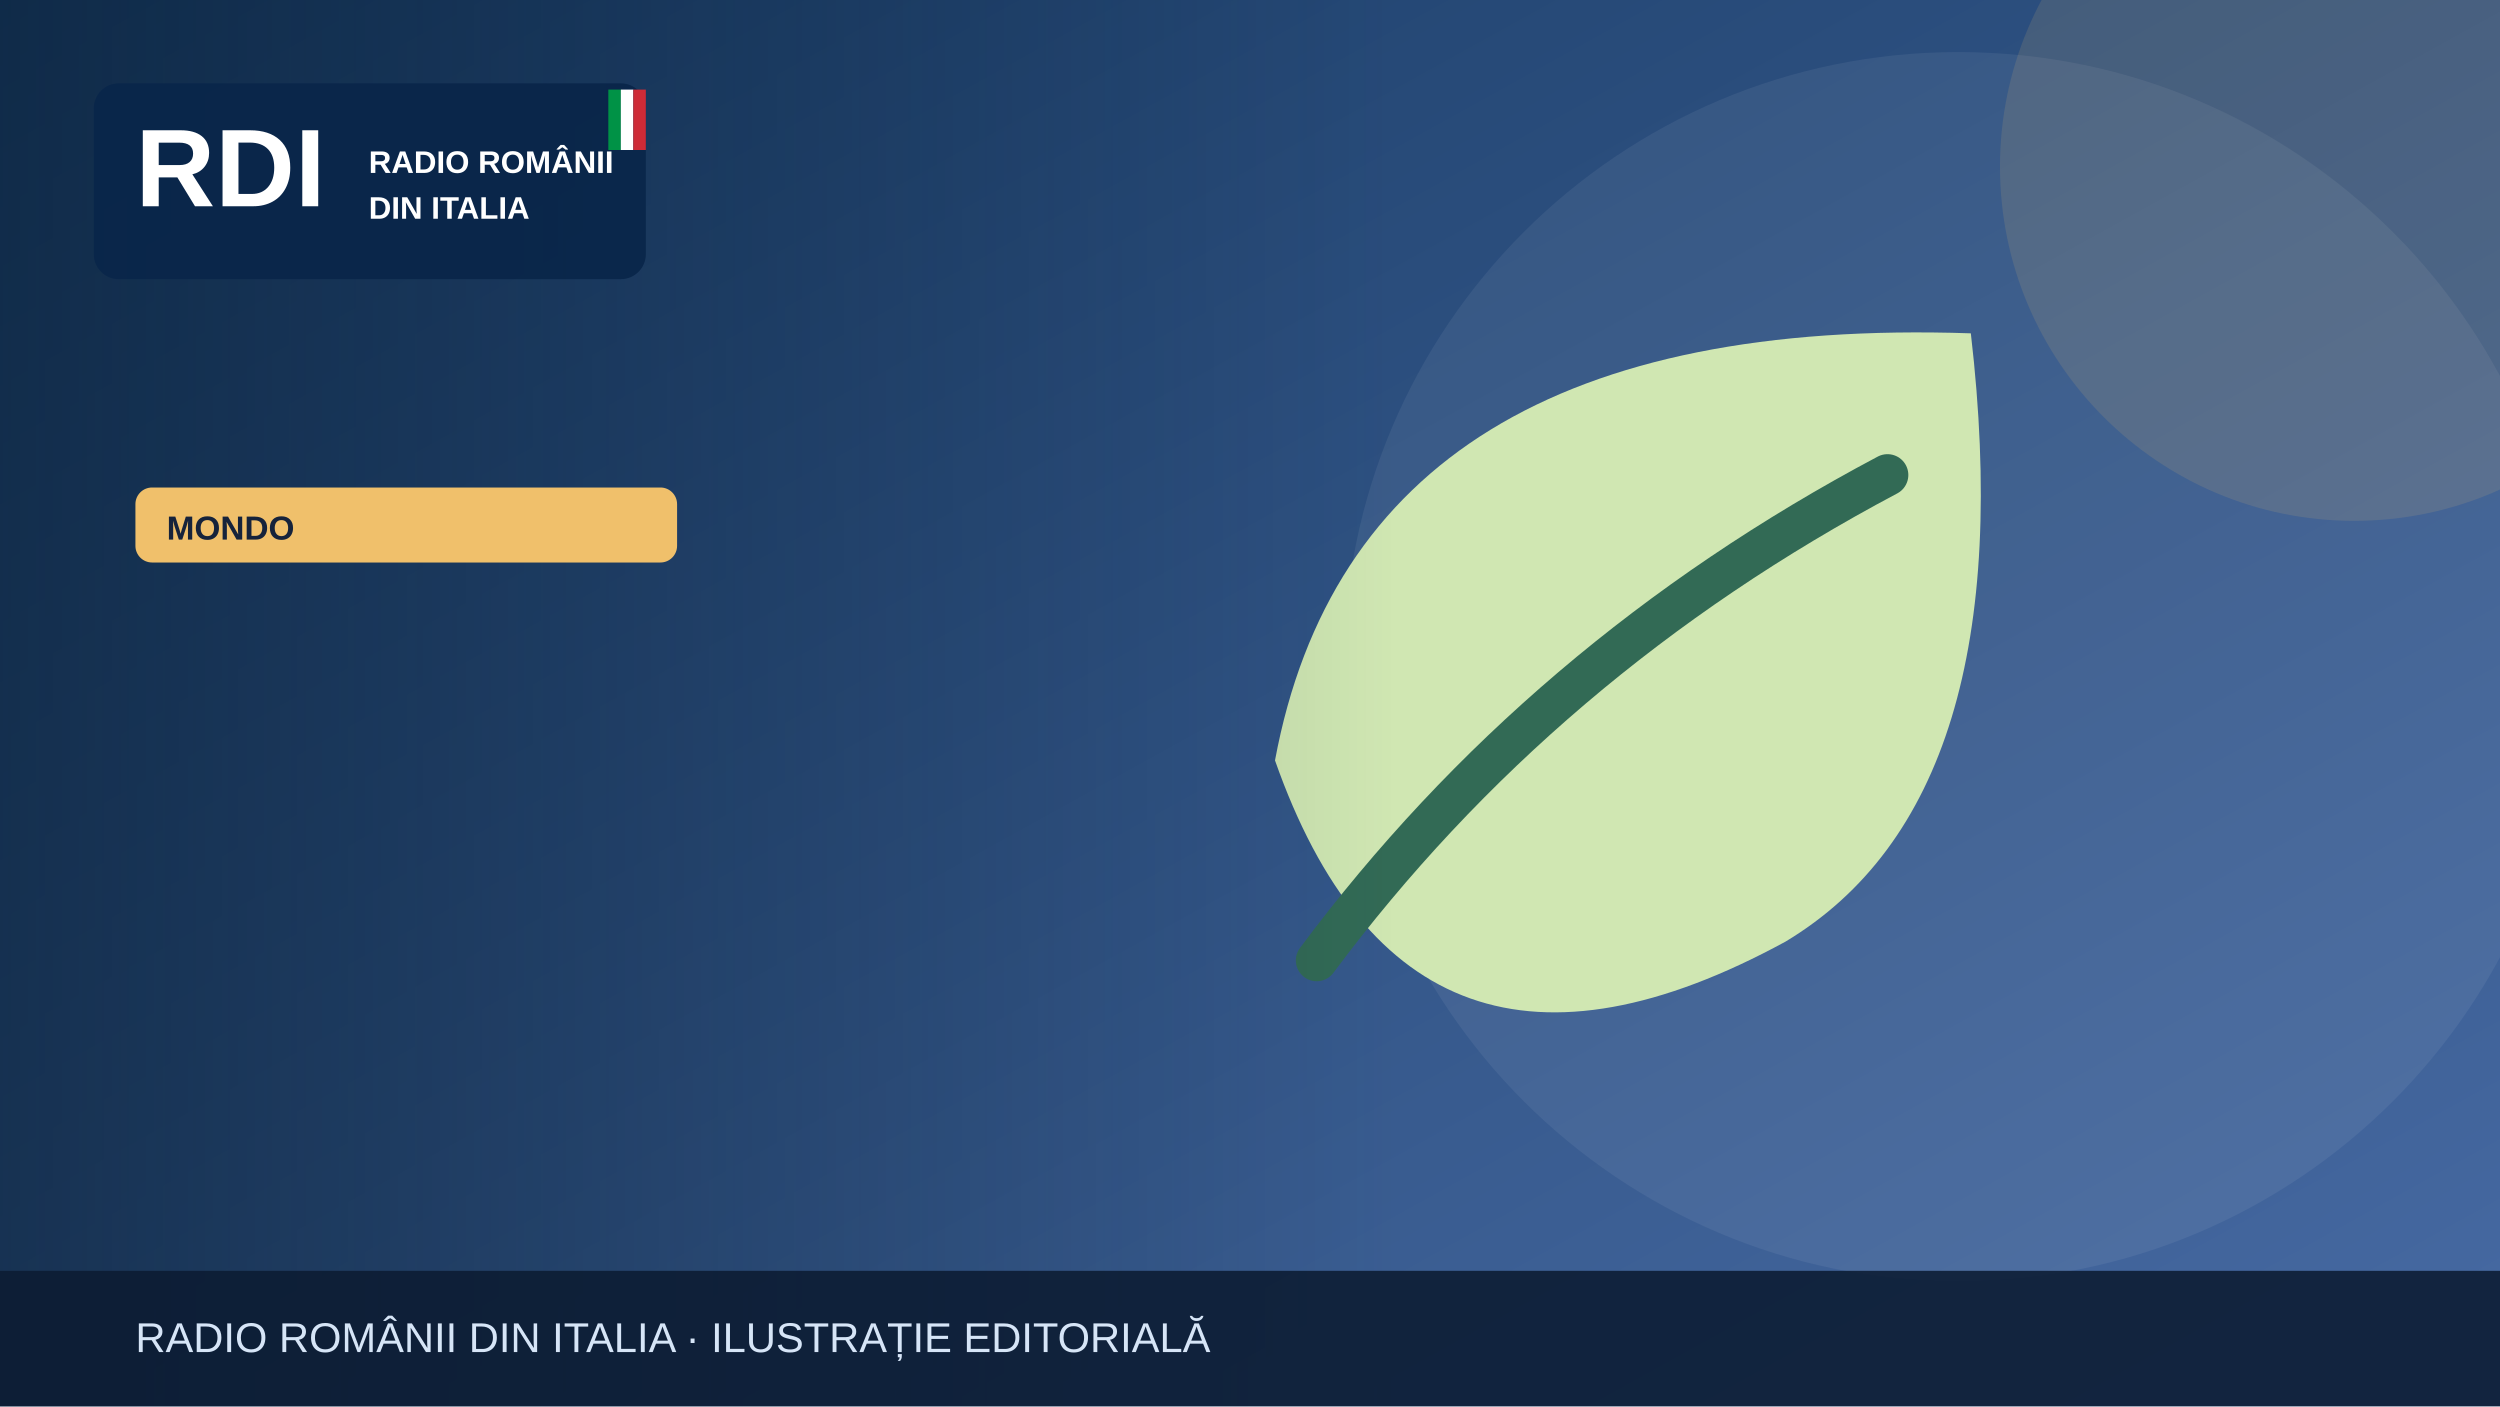
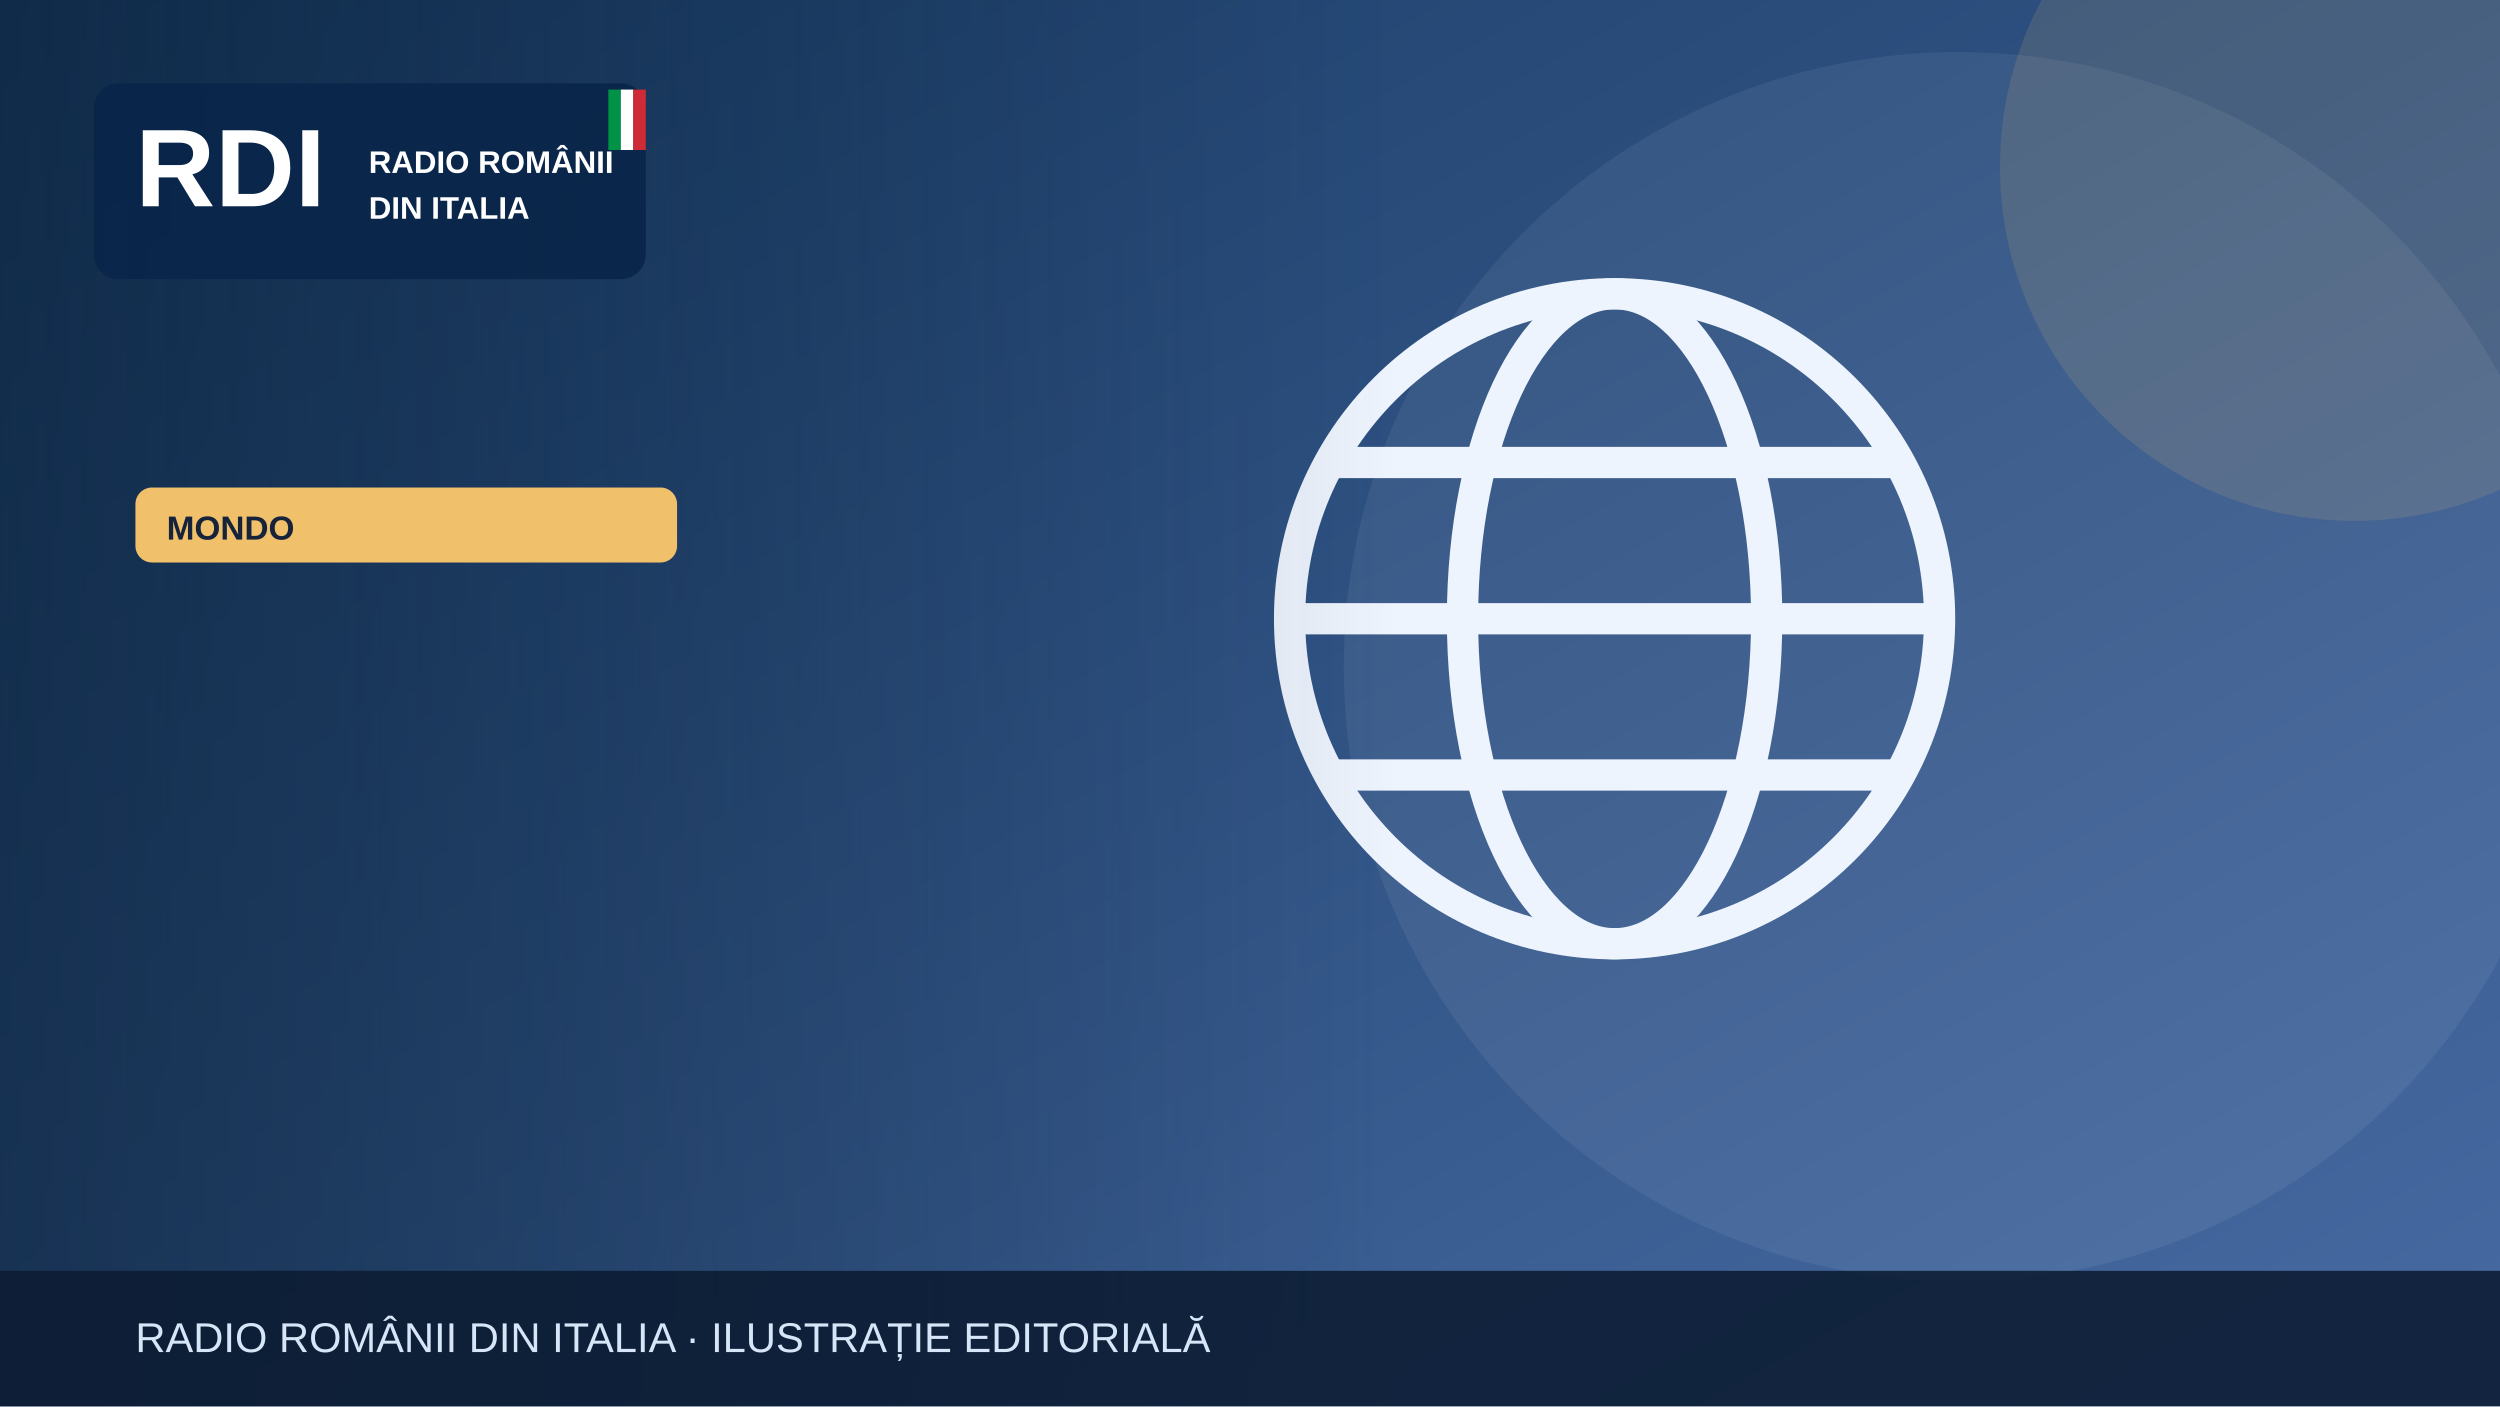
<svg xmlns="http://www.w3.org/2000/svg" width="1200" height="675" viewBox="0 0 1200 675" role="img" aria-label="Illustrazione editoriale RDI">
  <defs>
    <linearGradient id="bg" x2="1" y2="1">
      <stop stop-color="#183b64" />
      <stop offset="1" stop-color="#476aa3" />
    </linearGradient>
    <linearGradient id="shade">
      <stop stop-color="#0b223a" stop-opacity=".65" />
      <stop offset="1" stop-color="#0b223a" stop-opacity="0" />
    </linearGradient>
  </defs>
  <rect width="1200" height="675" fill="url(#bg)" />
  <circle cx="940" cy="320" r="295" fill="#fff" opacity=".065" />
  <circle cx="1130" cy="80" r="170" fill="#f0c06b" opacity=".13" />
  <g>
-     <path d="M946 160Q652 150 612 365q65 185 245 87 115-69 89-292Z" fill="#d0e7b2" />
-     <path d="M632 461q108-145 274-233" fill="none" stroke="#326a55" stroke-width="20" stroke-linecap="round" />
+     <g fill="none" stroke="#eef4fd" stroke-width="15">
+       <circle cx="775" cy="297" r="156" />
+       <ellipse cx="775" cy="297" rx="73" ry="156" />
+       <path d="M621 297h308m-290-75h272m-272 150h272" />
+     </g>
  </g>
  <rect x="0" y="0" width="670" height="675" fill="url(#shade)" />
  <rect x="45" y="40" width="265" height="94" rx="12" fill="#09264a" opacity=".97" />
  <text x="65" y="99" font-family="Arial,sans-serif" font-size="53" font-weight="900" fill="white">RDI</text>
  <text x="177" y="83" font-family="Arial,sans-serif" font-size="15" font-weight="800" fill="white">RADIO ROMÂNII</text>
  <text x="177" y="105" font-family="Arial,sans-serif" font-size="15" font-weight="800" fill="white">DIN ITALIA</text>
  <rect x="292" y="43" width="6" height="29" fill="#009246" />
  <rect x="298" y="43" width="6" height="29" fill="#fff" />
  <rect x="304" y="43" width="6" height="29" fill="#ce2b37" />
  <rect x="65" y="234" width="260" height="36" rx="8" fill="#f0c06b" />
  <text x="80" y="259" font-family="Arial,sans-serif" font-size="16" font-weight="800" fill="#16233b">MONDO</text>
  <rect y="610" width="1200" height="65" fill="#0b1b32" opacity=".88" />
  <text x="65" y="649" font-family="Arial,sans-serif" font-size="20" fill="#d6e5f7">RADIO ROMÂNII DIN ITALIA · ILUSTRAȚIE EDITORIALĂ</text>
</svg>
